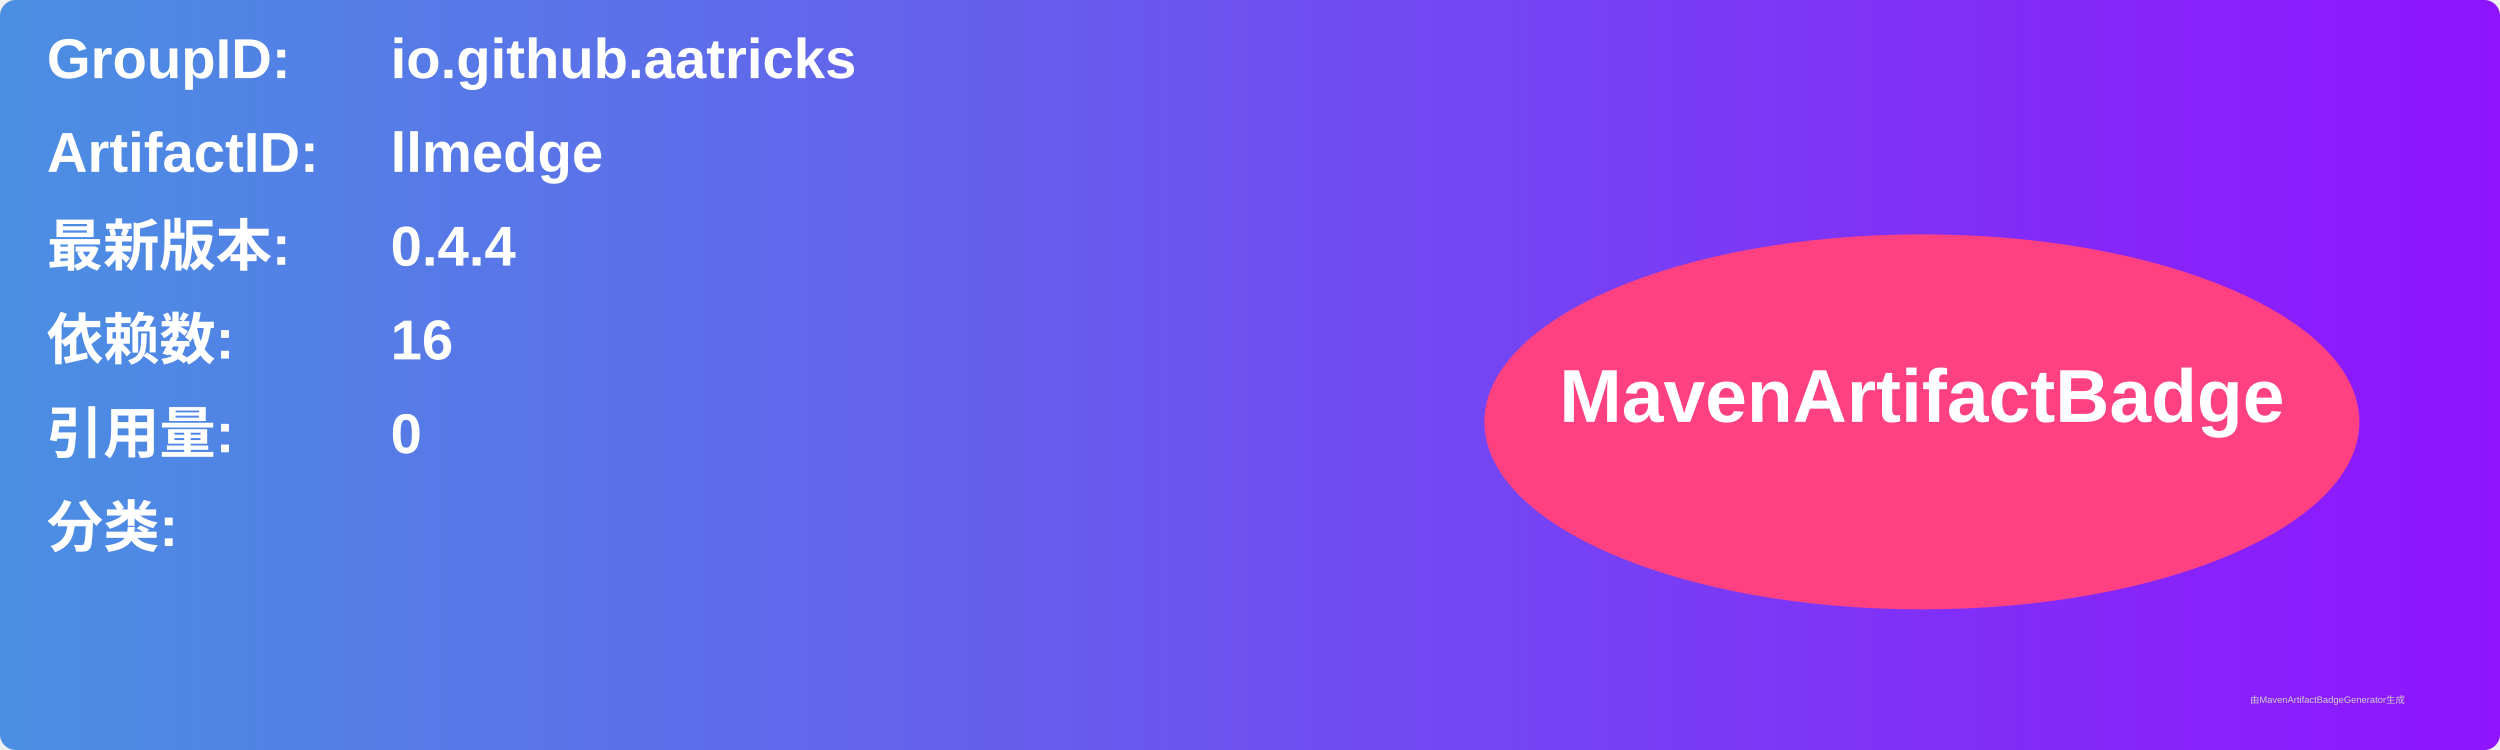
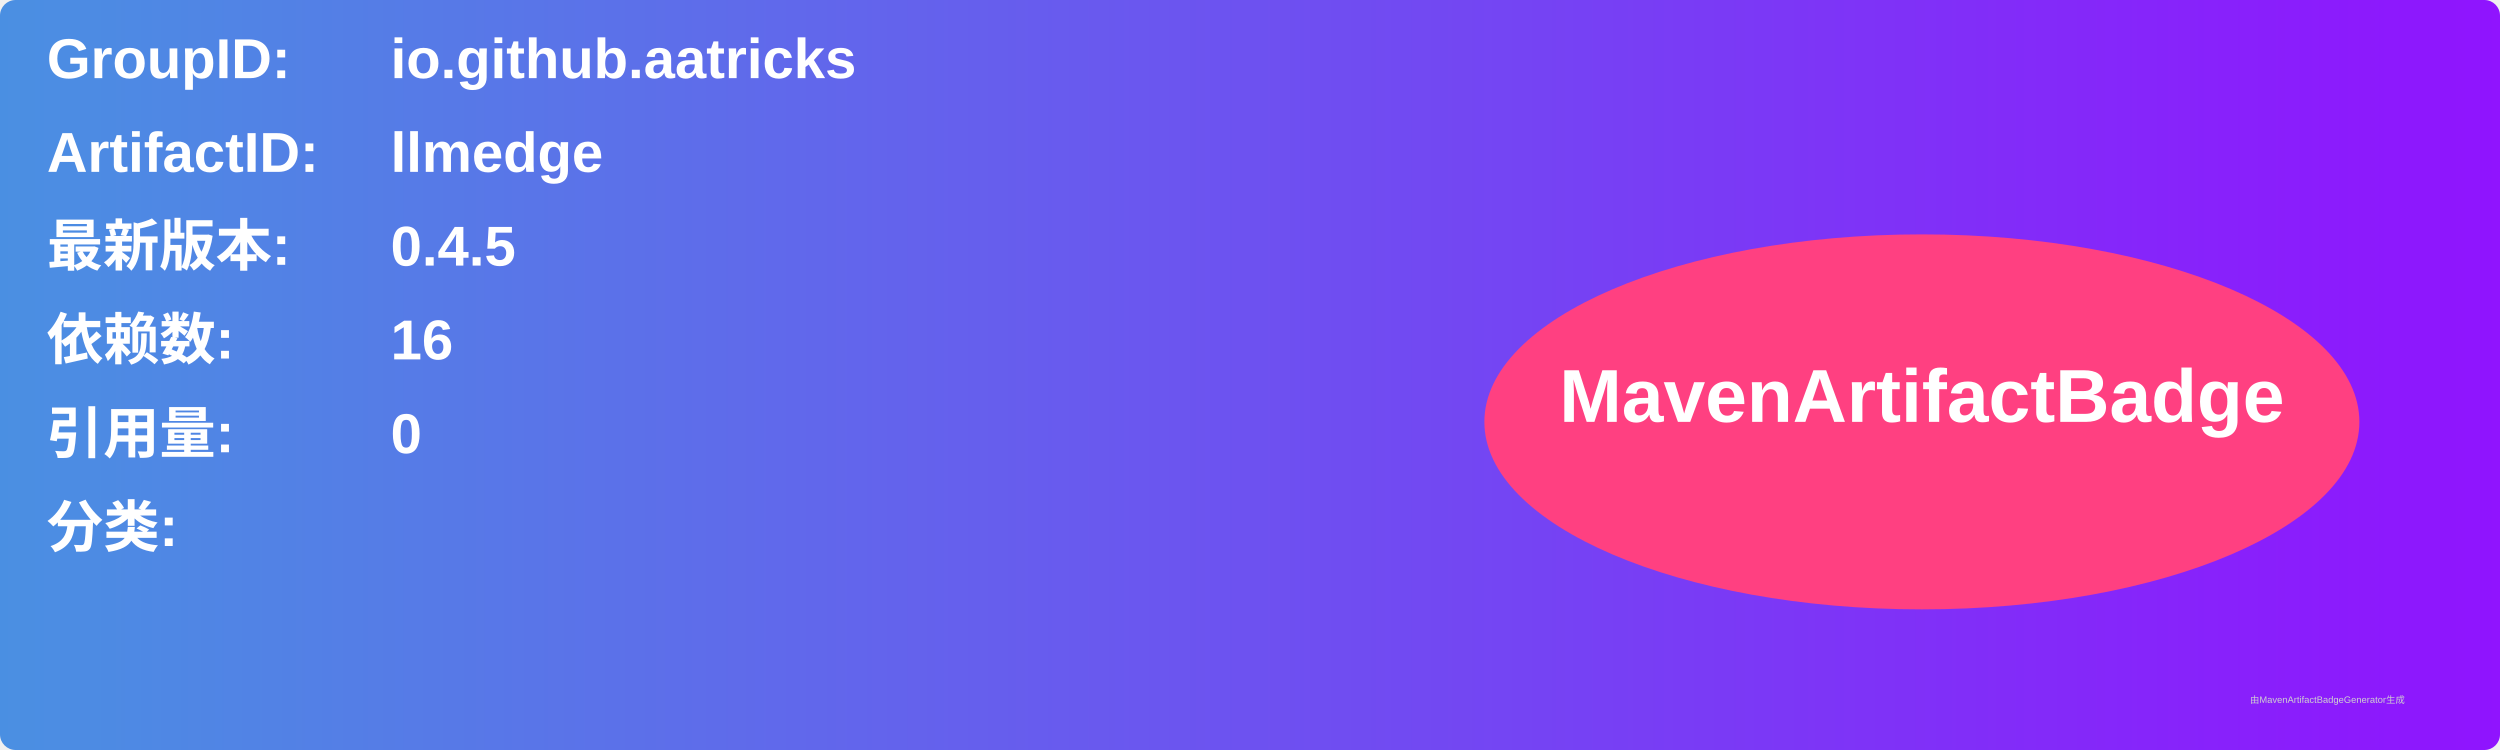
<svg xmlns="http://www.w3.org/2000/svg" width="800" height="240" viewBox="0 0 800 240">
  <linearGradient id="grad" x1="0%" y1="0%" x2="100%" y2="0%">
    <stop offset="0%" stop-color="#4a90e2" />
    <stop offset="100%" stop-color="#9013fe" />
  </linearGradient>
  <rect width="100%" height="100%" rx="5" ry="5" fill="url(#grad)" />
  <g transform="translate(15, 15)">
    <text x="0" y="10" font-family="Arial" font-size="18" fill="white" font-weight="bold" width="260">GroupID:</text>
    <text x="110" y="10" font-family="Arial" font-size="18" fill="white" font-weight="bold" width="460">io.github.aatricks</text>
    <text x="0" y="40" font-family="Arial" font-size="18" fill="white" font-weight="bold" width="260">ArtifactID:</text>
    <text x="110" y="40" font-family="Arial" font-size="18" fill="white" font-weight="bold" width="460">llmedge</text>
    <text x="0" y="70" font-family="Arial" font-size="18" fill="white" font-weight="bold">最新版本:</text>
    <text x="110" y="70" font-family="Arial" font-size="18" fill="white" font-weight="bold">
-       <tspan font-weight="bold">0.4.4</tspan>
+       <tspan font-weight="bold">0.4.5</tspan>
    </text>
    <text x="0" y="100" font-family="Arial" font-size="18" fill="white" font-weight="bold">依赖数: </text>
    <text x="110" y="100" font-family="Arial" font-size="18" fill="white">
      <tspan font-weight="bold">16</tspan>
    </text>
    <text x="0" y="130" font-family="Arial" font-size="18" fill="white" font-weight="bold">引用量: </text>
    <text x="110" y="130" font-family="Arial" font-size="18" fill="white">
      <tspan font-weight="bold">0</tspan>
    </text>
    <text x="0" y="160" font-family="Arial" font-size="18" fill="white" font-weight="bold">分类:</text>
    <text x="10" y="190" font-family="Arial" font-size="10" fill="white">
      <tspan font-weight="bold" />
    </text>
    <ellipse cx="600" cy="120" rx="140" ry="60" fill="#ff4081" />
    <text x="600" y="120" text-anchor="middle" font-family="Arial" font-size="24" fill="white" font-weight="bold">MavenArtifactBadge</text>
  </g>
  <text x="720" y="225" font-family="Arial" font-size="3" fill="#d0d0d0">由MavenArtifactBadgeGenerator生成</text>
</svg>
